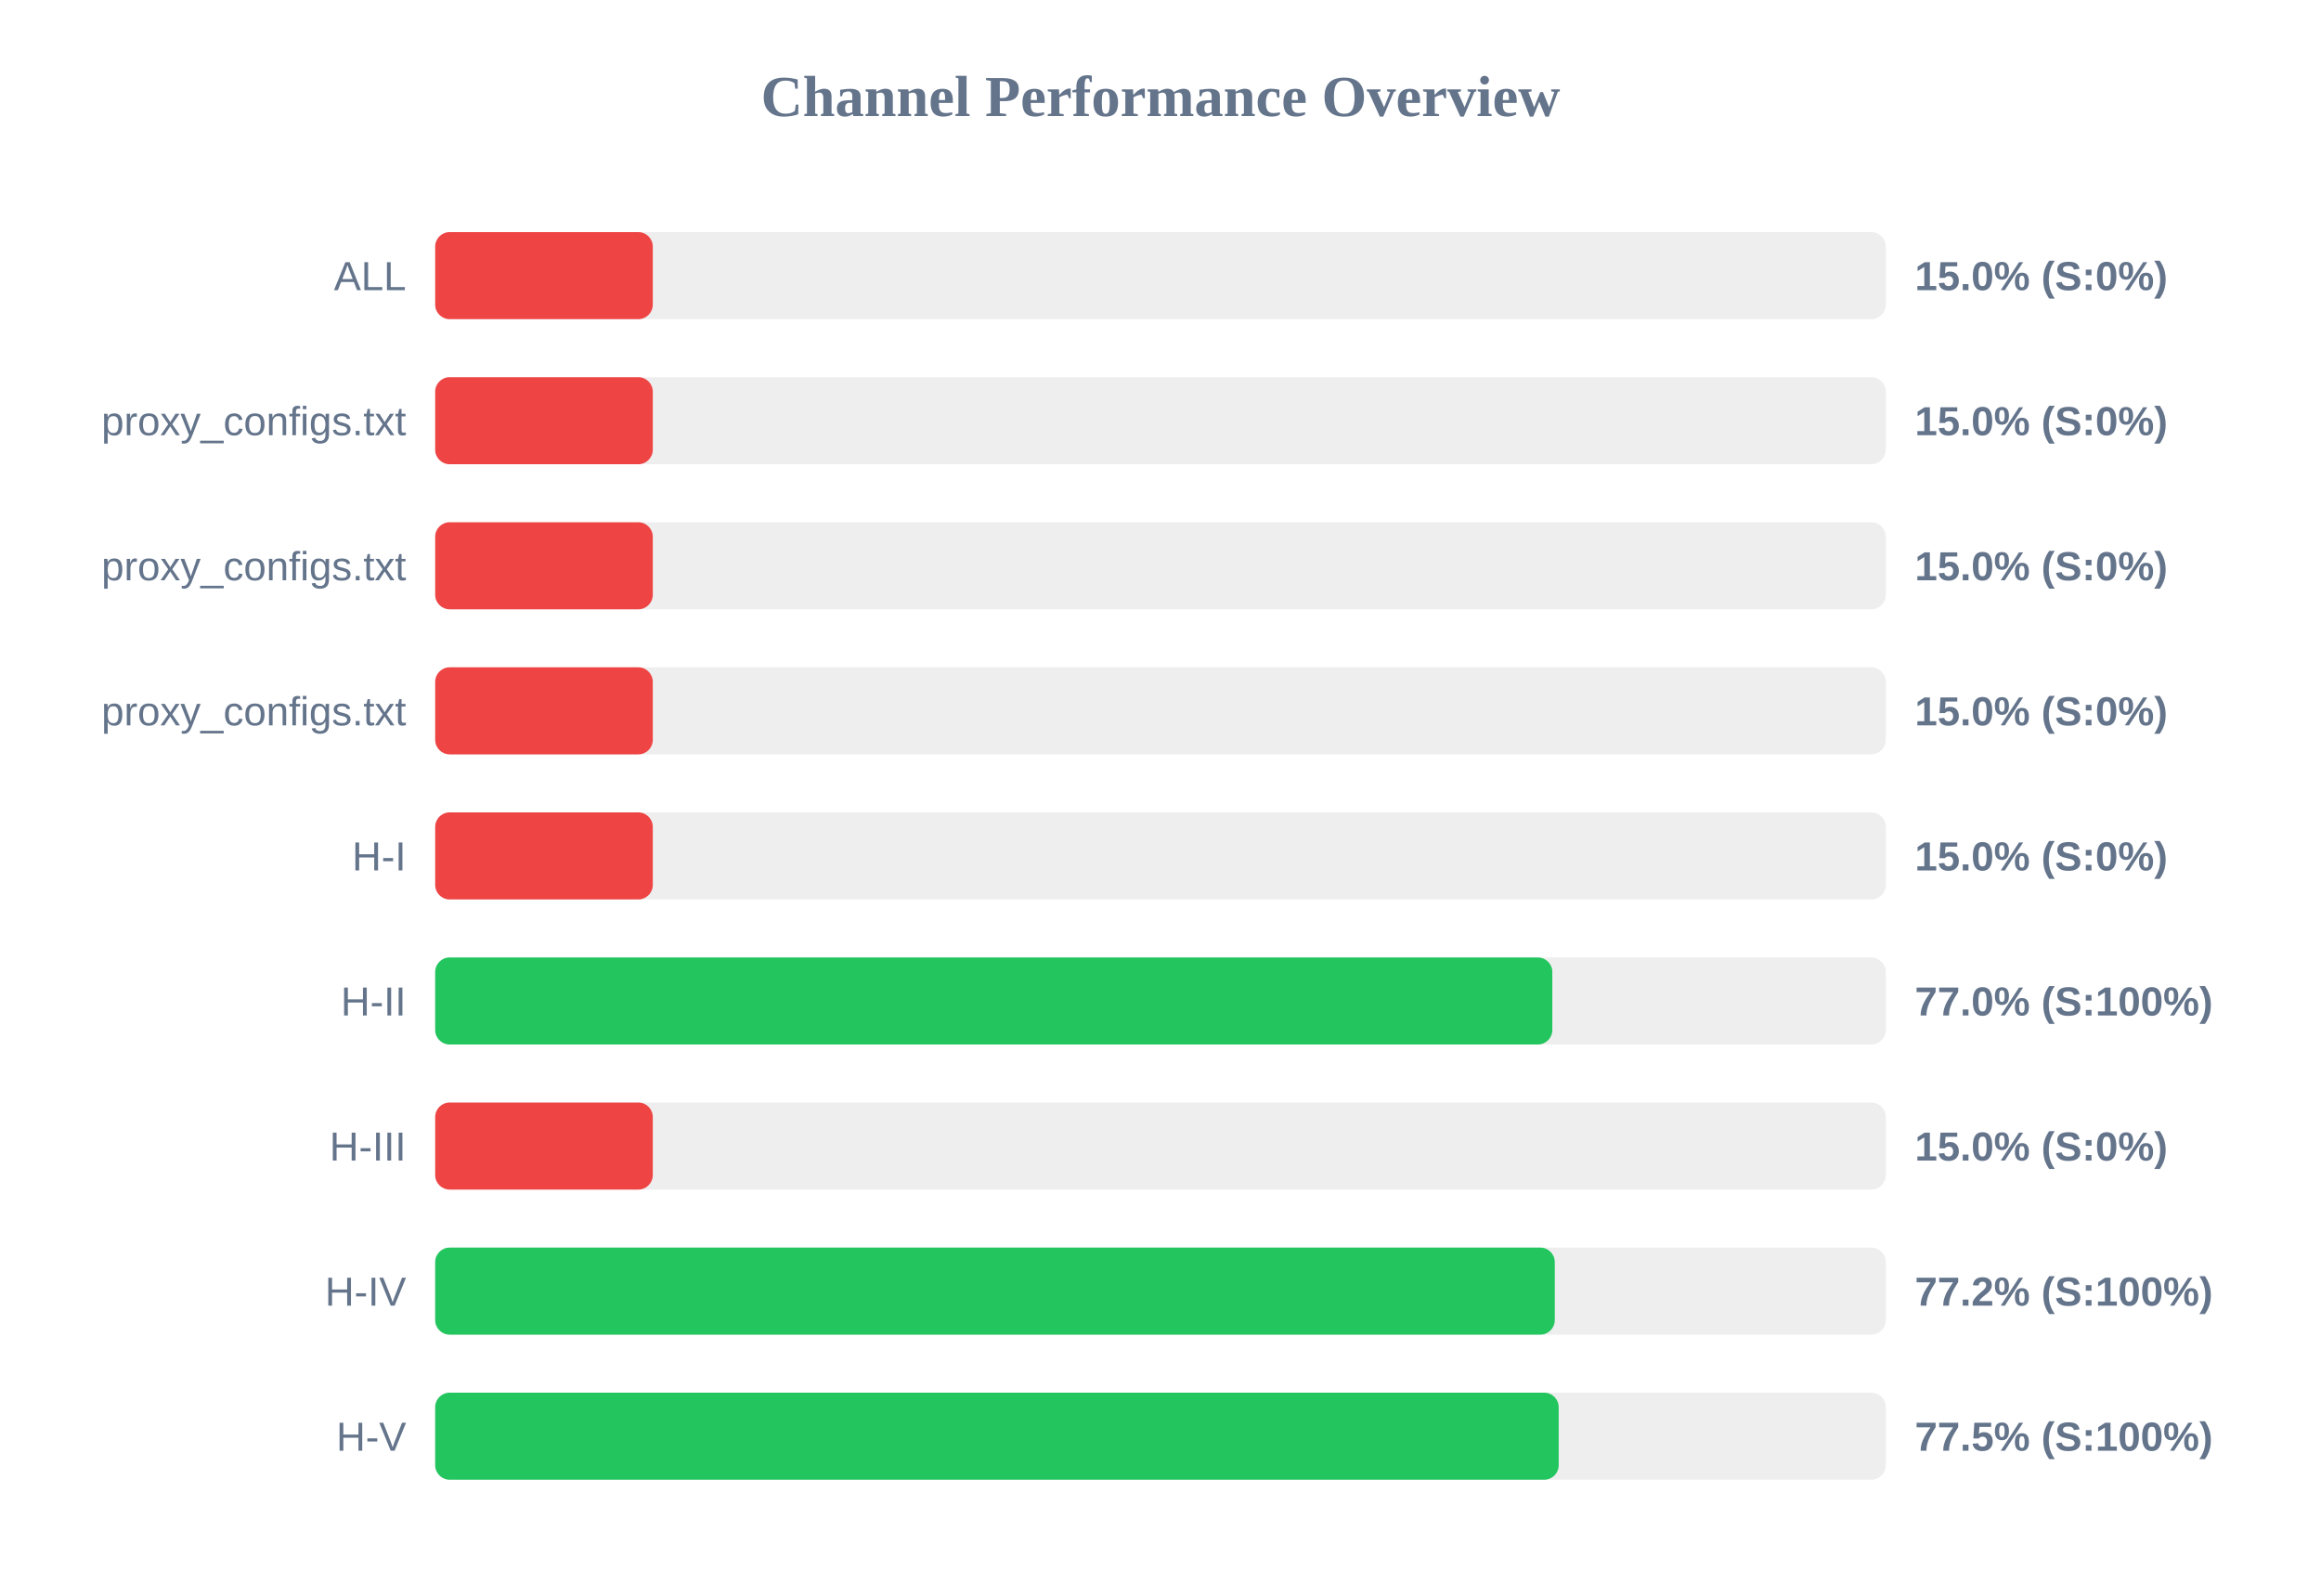
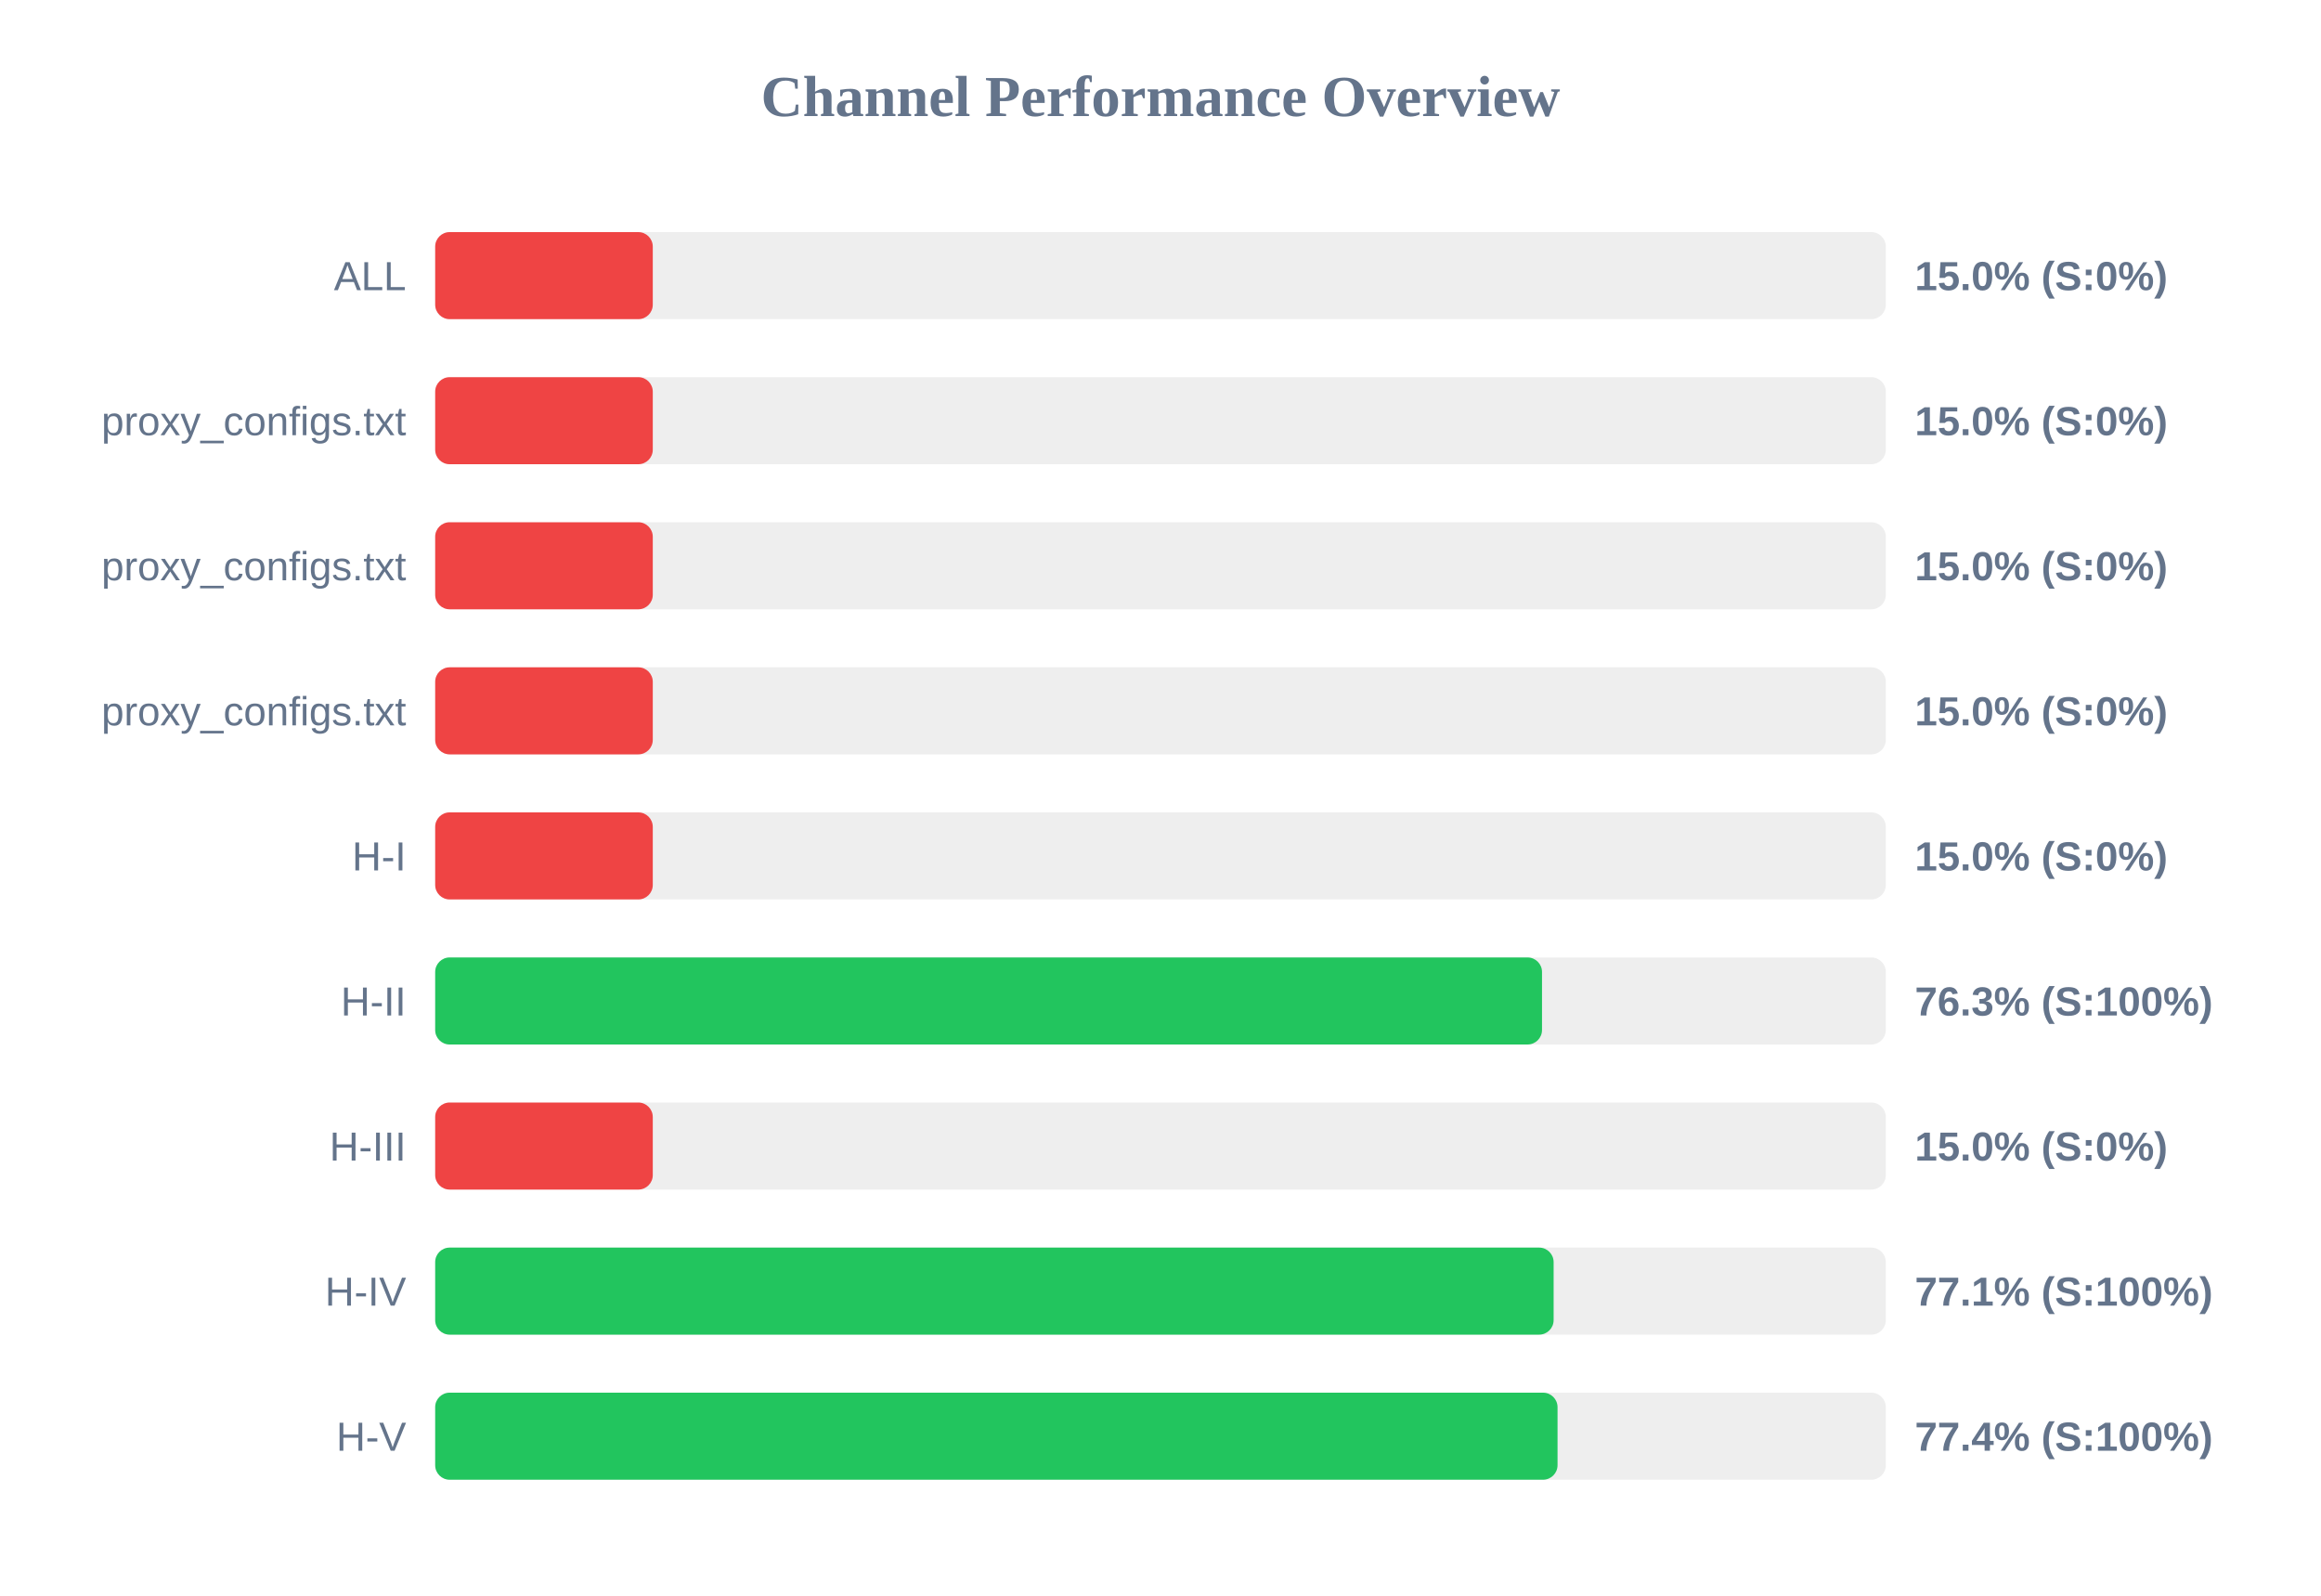
<svg xmlns="http://www.w3.org/2000/svg" width="800" height="550" version="1.1">
  <style>
        .row { font: 14px Arial; fill: #64748b; }
        .score { font: bold 14px Arial; fill: #64748b; }
    </style>
  <text x="400" y="40" text-anchor="middle" font-size="20px" font-weight="bold" fill="#64748b">Channel Performance Overview</text>
  <rect x="150" y="80" width="500" height="30" fill="#eee" rx="5" />
  <rect x="150" y="80" width="75.0" height="30" fill="#ef4444" rx="5" />
  <text x="140" y="100" text-anchor="end" class="row">ALL</text>
  <text x="660" y="100" text-anchor="start" class="score">15.0% (S:0%)</text>
  <rect x="150" y="130" width="500" height="30" fill="#eee" rx="5" />
  <rect x="150" y="130" width="75.0" height="30" fill="#ef4444" rx="5" />
  <text x="140" y="150" text-anchor="end" class="row">proxy_configs.txt</text>
  <text x="660" y="150" text-anchor="start" class="score">15.0% (S:0%)</text>
  <rect x="150" y="180" width="500" height="30" fill="#eee" rx="5" />
  <rect x="150" y="180" width="75.0" height="30" fill="#ef4444" rx="5" />
  <text x="140" y="200" text-anchor="end" class="row">proxy_configs.txt</text>
  <text x="660" y="200" text-anchor="start" class="score">15.0% (S:0%)</text>
  <rect x="150" y="230" width="500" height="30" fill="#eee" rx="5" />
  <rect x="150" y="230" width="75.0" height="30" fill="#ef4444" rx="5" />
  <text x="140" y="250" text-anchor="end" class="row">proxy_configs.txt</text>
  <text x="660" y="250" text-anchor="start" class="score">15.0% (S:0%)</text>
  <rect x="150" y="280" width="500" height="30" fill="#eee" rx="5" />
  <rect x="150" y="280" width="75.0" height="30" fill="#ef4444" rx="5" />
  <text x="140" y="300" text-anchor="end" class="row">H-I</text>
  <text x="660" y="300" text-anchor="start" class="score">15.0% (S:0%)</text>
  <rect x="150" y="330" width="500" height="30" fill="#eee" rx="5" />
-   <rect x="150" y="330" width="385.05" height="30" fill="#22c55e" rx="5" />
+   <rect x="150" y="330" width="381.5" height="30" fill="#22c55e" rx="5" />
  <text x="140" y="350" text-anchor="end" class="row">H-II</text>
-   <text x="660" y="350" text-anchor="start" class="score">77.0% (S:100%)</text>
+   <text x="660" y="350" text-anchor="start" class="score">76.3% (S:100%)</text>
  <rect x="150" y="380" width="500" height="30" fill="#eee" rx="5" />
  <rect x="150" y="380" width="75.0" height="30" fill="#ef4444" rx="5" />
  <text x="140" y="400" text-anchor="end" class="row">H-III</text>
  <text x="660" y="400" text-anchor="start" class="score">15.0% (S:0%)</text>
  <rect x="150" y="430" width="500" height="30" fill="#eee" rx="5" />
-   <rect x="150" y="430" width="385.9" height="30" fill="#22c55e" rx="5" />
+   <rect x="150" y="430" width="385.5" height="30" fill="#22c55e" rx="5" />
  <text x="140" y="450" text-anchor="end" class="row">H-IV</text>
-   <text x="660" y="450" text-anchor="start" class="score">77.2% (S:100%)</text>
+   <text x="660" y="450" text-anchor="start" class="score">77.1% (S:100%)</text>
  <rect x="150" y="480" width="500" height="30" fill="#eee" rx="5" />
-   <rect x="150" y="480" width="387.25" height="30" fill="#22c55e" rx="5" />
+   <rect x="150" y="480" width="386.85" height="30" fill="#22c55e" rx="5" />
  <text x="140" y="500" text-anchor="end" class="row">H-V</text>
-   <text x="660" y="500" text-anchor="start" class="score">77.5% (S:100%)</text>
+   <text x="660" y="500" text-anchor="start" class="score">77.4% (S:100%)</text>
</svg>
